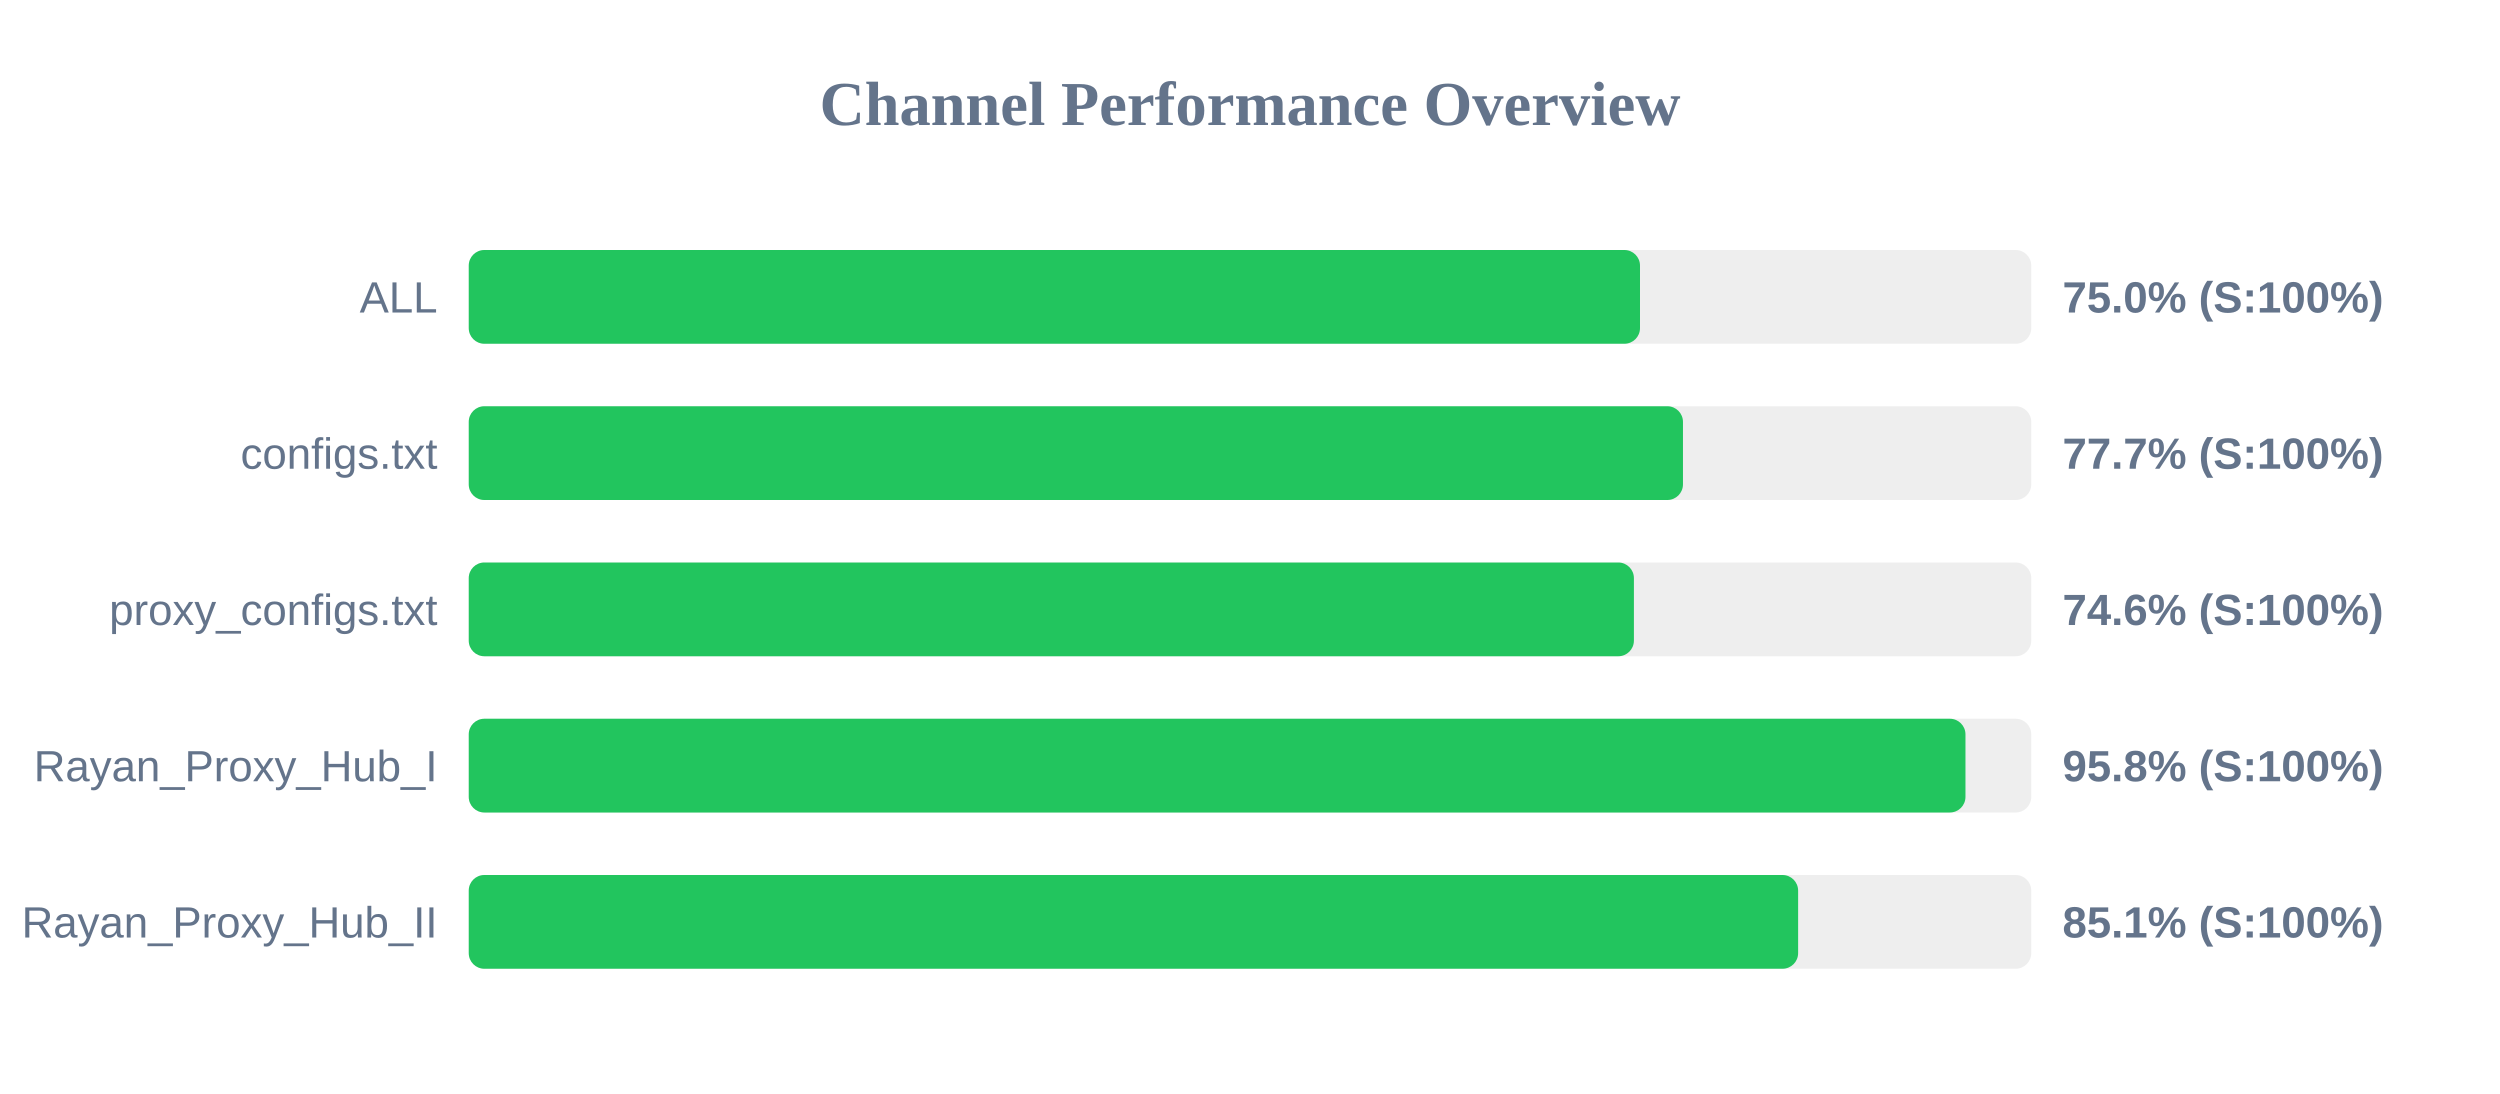
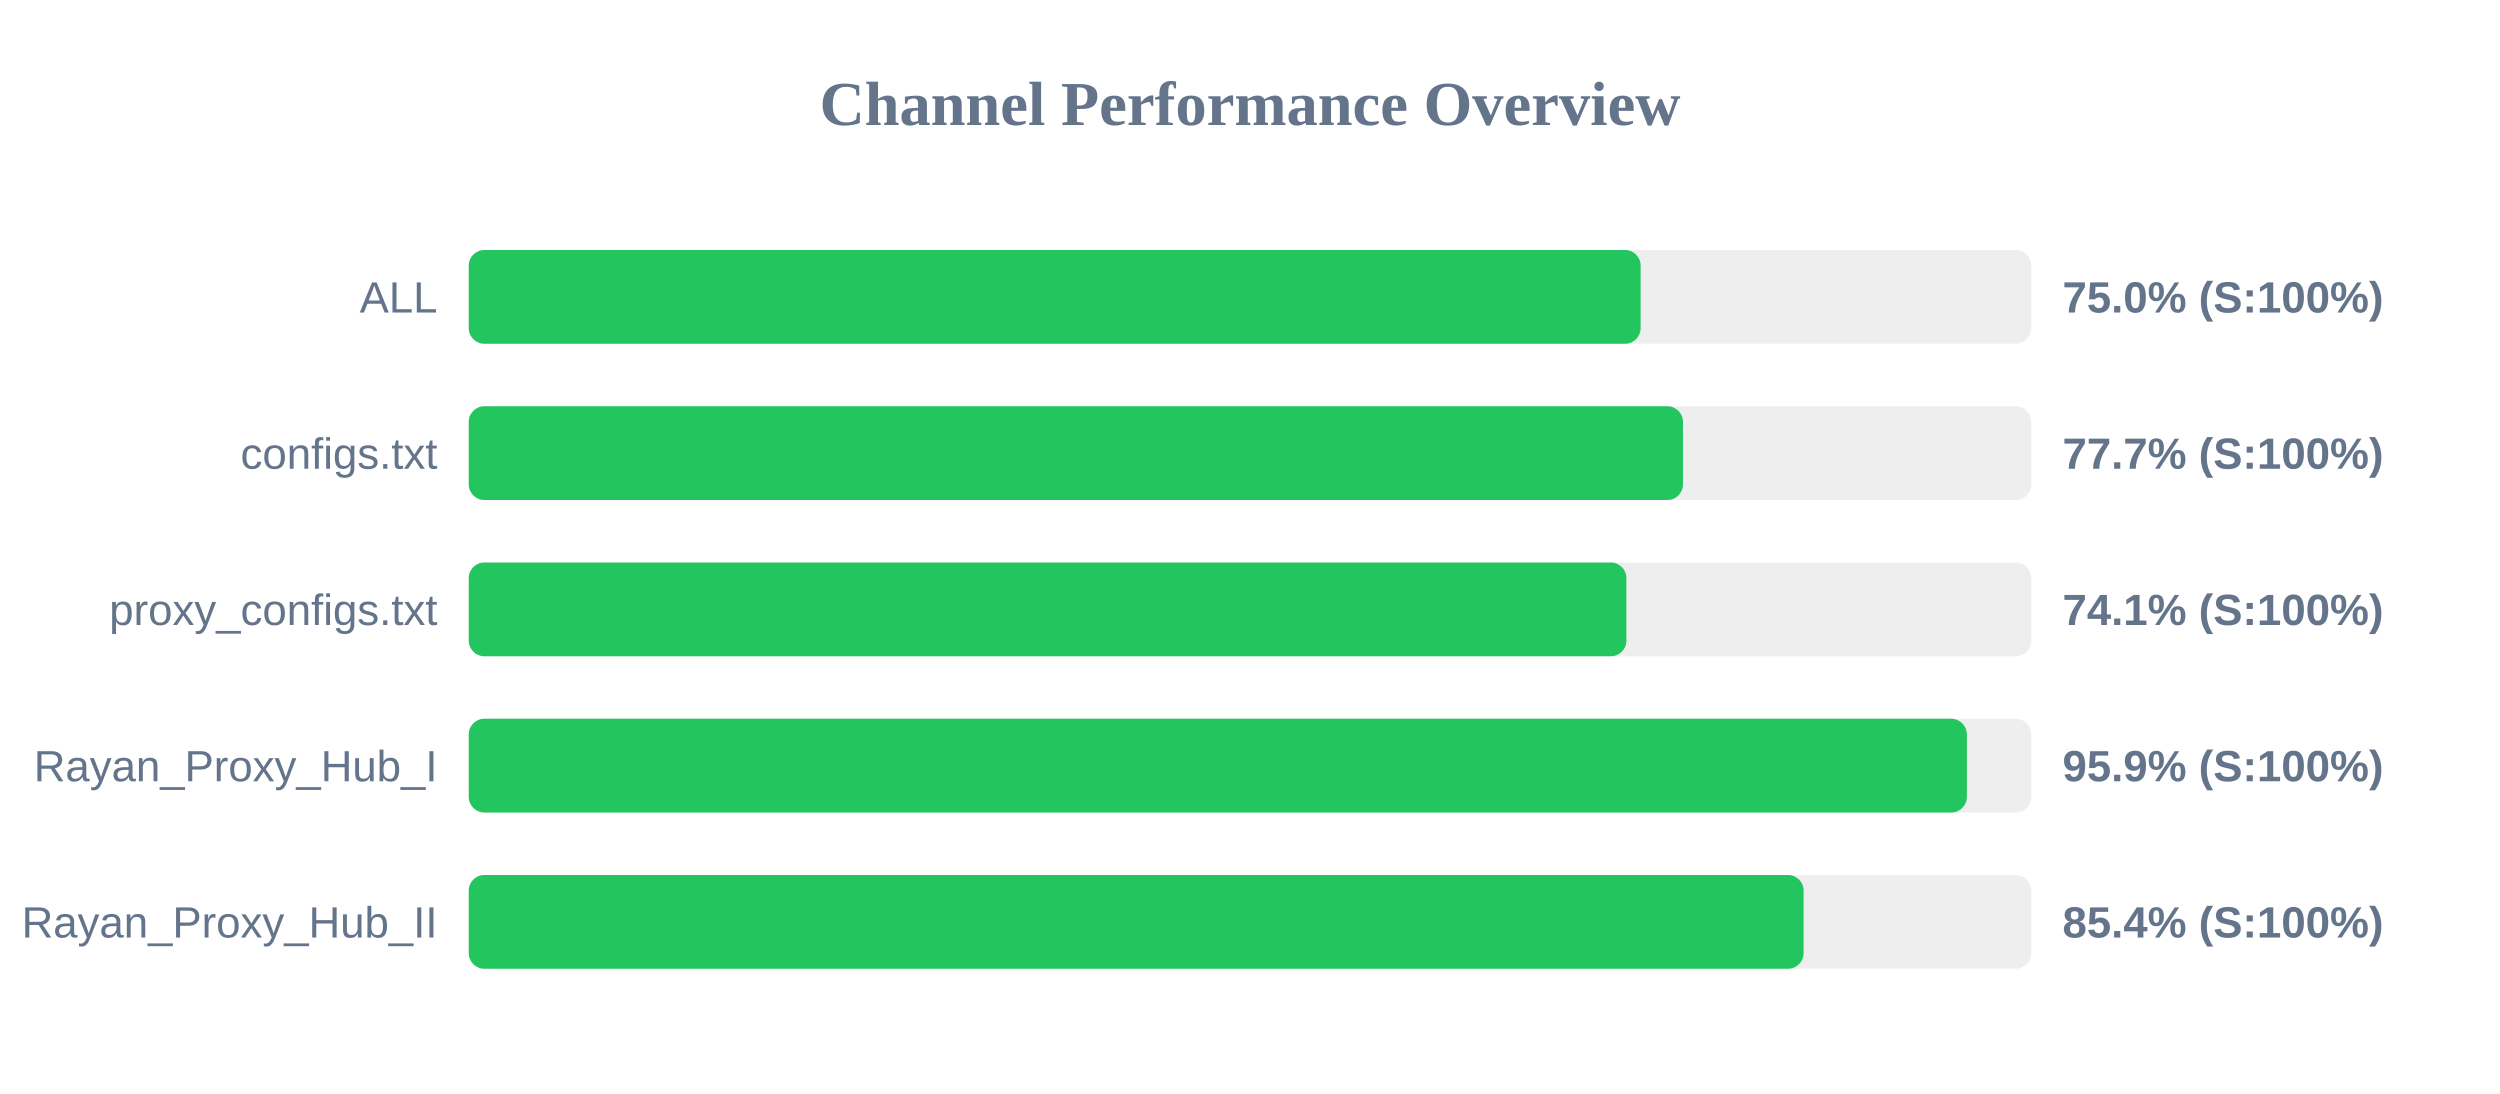
<svg xmlns="http://www.w3.org/2000/svg" width="800" height="350" version="1.1">
  <style>
        .row { font: 14px Arial; fill: #64748b; }
        .score { font: bold 14px Arial; fill: #64748b; }
    </style>
  <text x="400" y="40" text-anchor="middle" font-size="20px" font-weight="bold" fill="#64748b">Channel Performance Overview</text>
  <rect x="150" y="80" width="500" height="30" fill="#eee" rx="5" />
-   <rect x="150" y="80" width="374.8" height="30" fill="#22c55e" rx="5" />
+   <rect x="150" y="80" width="375.0" height="30" fill="#22c55e" rx="5" />
  <text x="140" y="100" text-anchor="end" class="row">ALL</text>
  <text x="660" y="100" text-anchor="start" class="score">75.0% (S:100%)</text>
  <rect x="150" y="130" width="500" height="30" fill="#eee" rx="5" />
  <rect x="150" y="130" width="388.55" height="30" fill="#22c55e" rx="5" />
  <text x="140" y="150" text-anchor="end" class="row">configs.txt</text>
  <text x="660" y="150" text-anchor="start" class="score">77.7% (S:100%)</text>
  <rect x="150" y="180" width="500" height="30" fill="#eee" rx="5" />
-   <rect x="150" y="180" width="372.85" height="30" fill="#22c55e" rx="5" />
+   <rect x="150" y="180" width="370.45" height="30" fill="#22c55e" rx="5" />
  <text x="140" y="200" text-anchor="end" class="row">proxy_configs.txt</text>
-   <text x="660" y="200" text-anchor="start" class="score">74.6% (S:100%)</text>
+   <text x="660" y="200" text-anchor="start" class="score">74.1% (S:100%)</text>
  <rect x="150" y="230" width="500" height="30" fill="#eee" rx="5" />
-   <rect x="150" y="230" width="478.95" height="30" fill="#22c55e" rx="5" />
+   <rect x="150" y="230" width="479.4" height="30" fill="#22c55e" rx="5" />
  <text x="140" y="250" text-anchor="end" class="row">Rayan_Proxy_Hub_I</text>
-   <text x="660" y="250" text-anchor="start" class="score">95.8% (S:100%)</text>
+   <text x="660" y="250" text-anchor="start" class="score">95.9% (S:100%)</text>
  <rect x="150" y="280" width="500" height="30" fill="#eee" rx="5" />
-   <rect x="150" y="280" width="425.4" height="30" fill="#22c55e" rx="5" />
+   <rect x="150" y="280" width="427.15" height="30" fill="#22c55e" rx="5" />
  <text x="140" y="300" text-anchor="end" class="row">Rayan_Proxy_Hub_II</text>
-   <text x="660" y="300" text-anchor="start" class="score">85.1% (S:100%)</text>
+   <text x="660" y="300" text-anchor="start" class="score">85.4% (S:100%)</text>
</svg>
